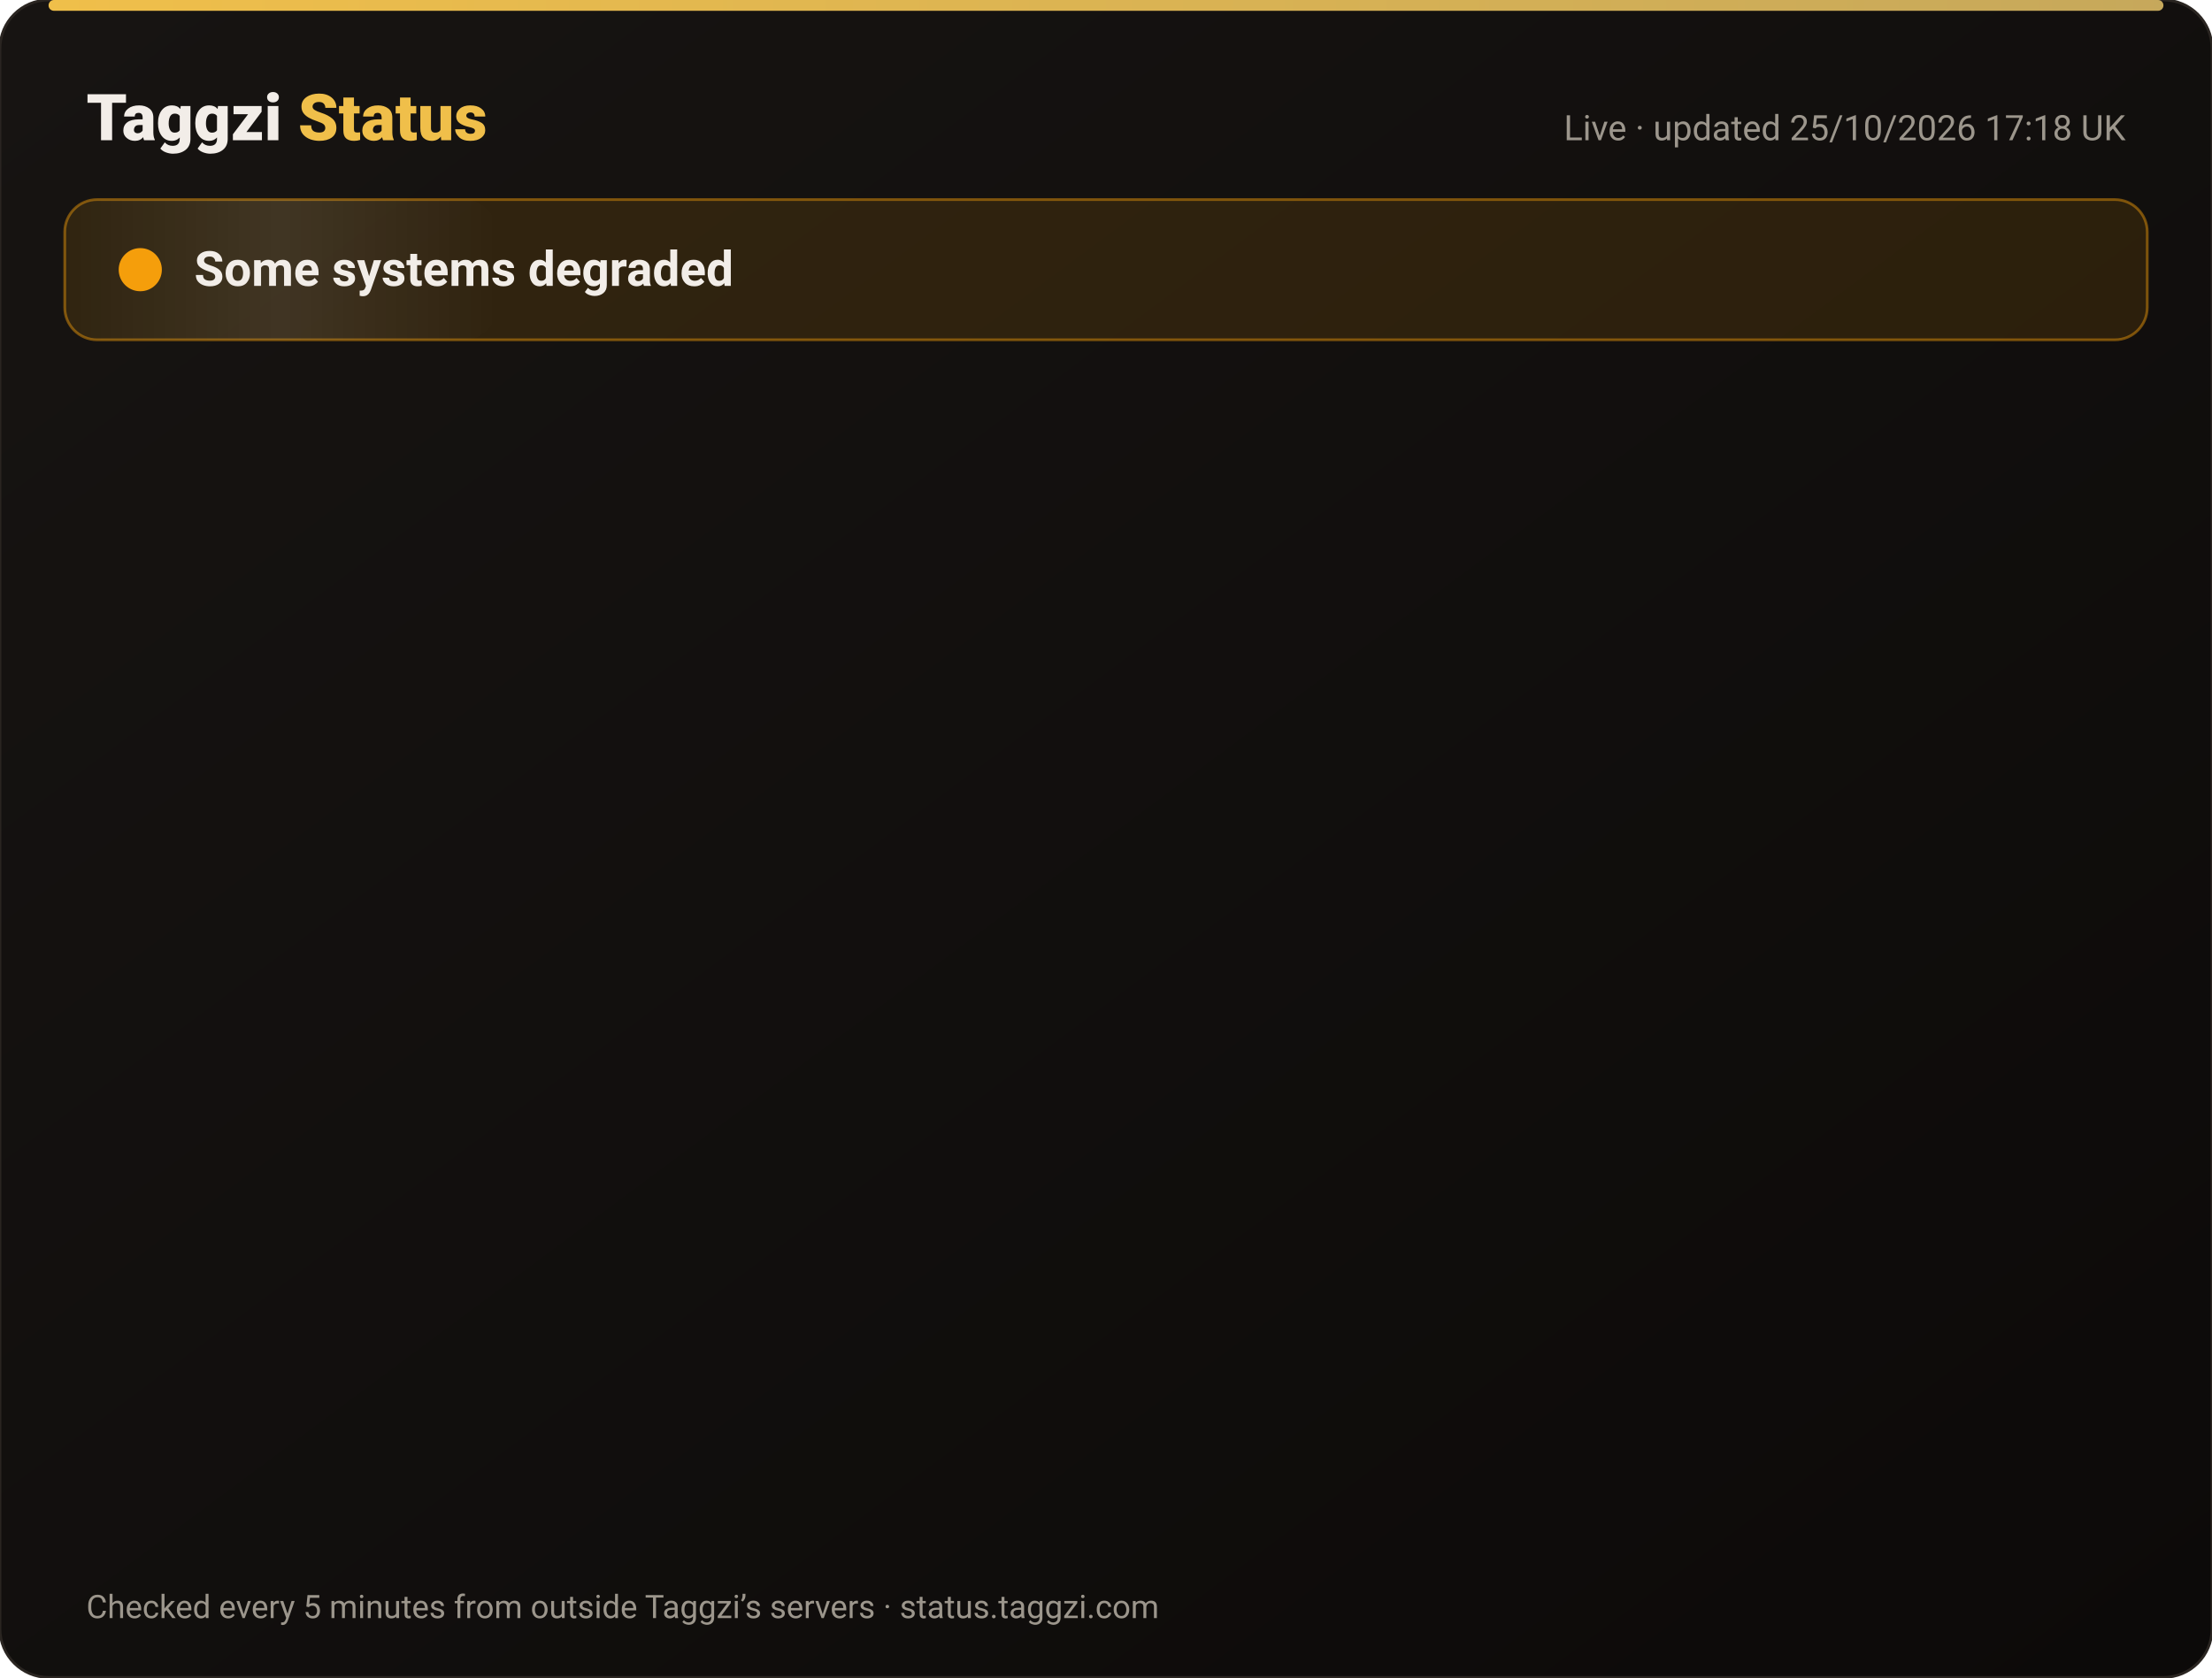
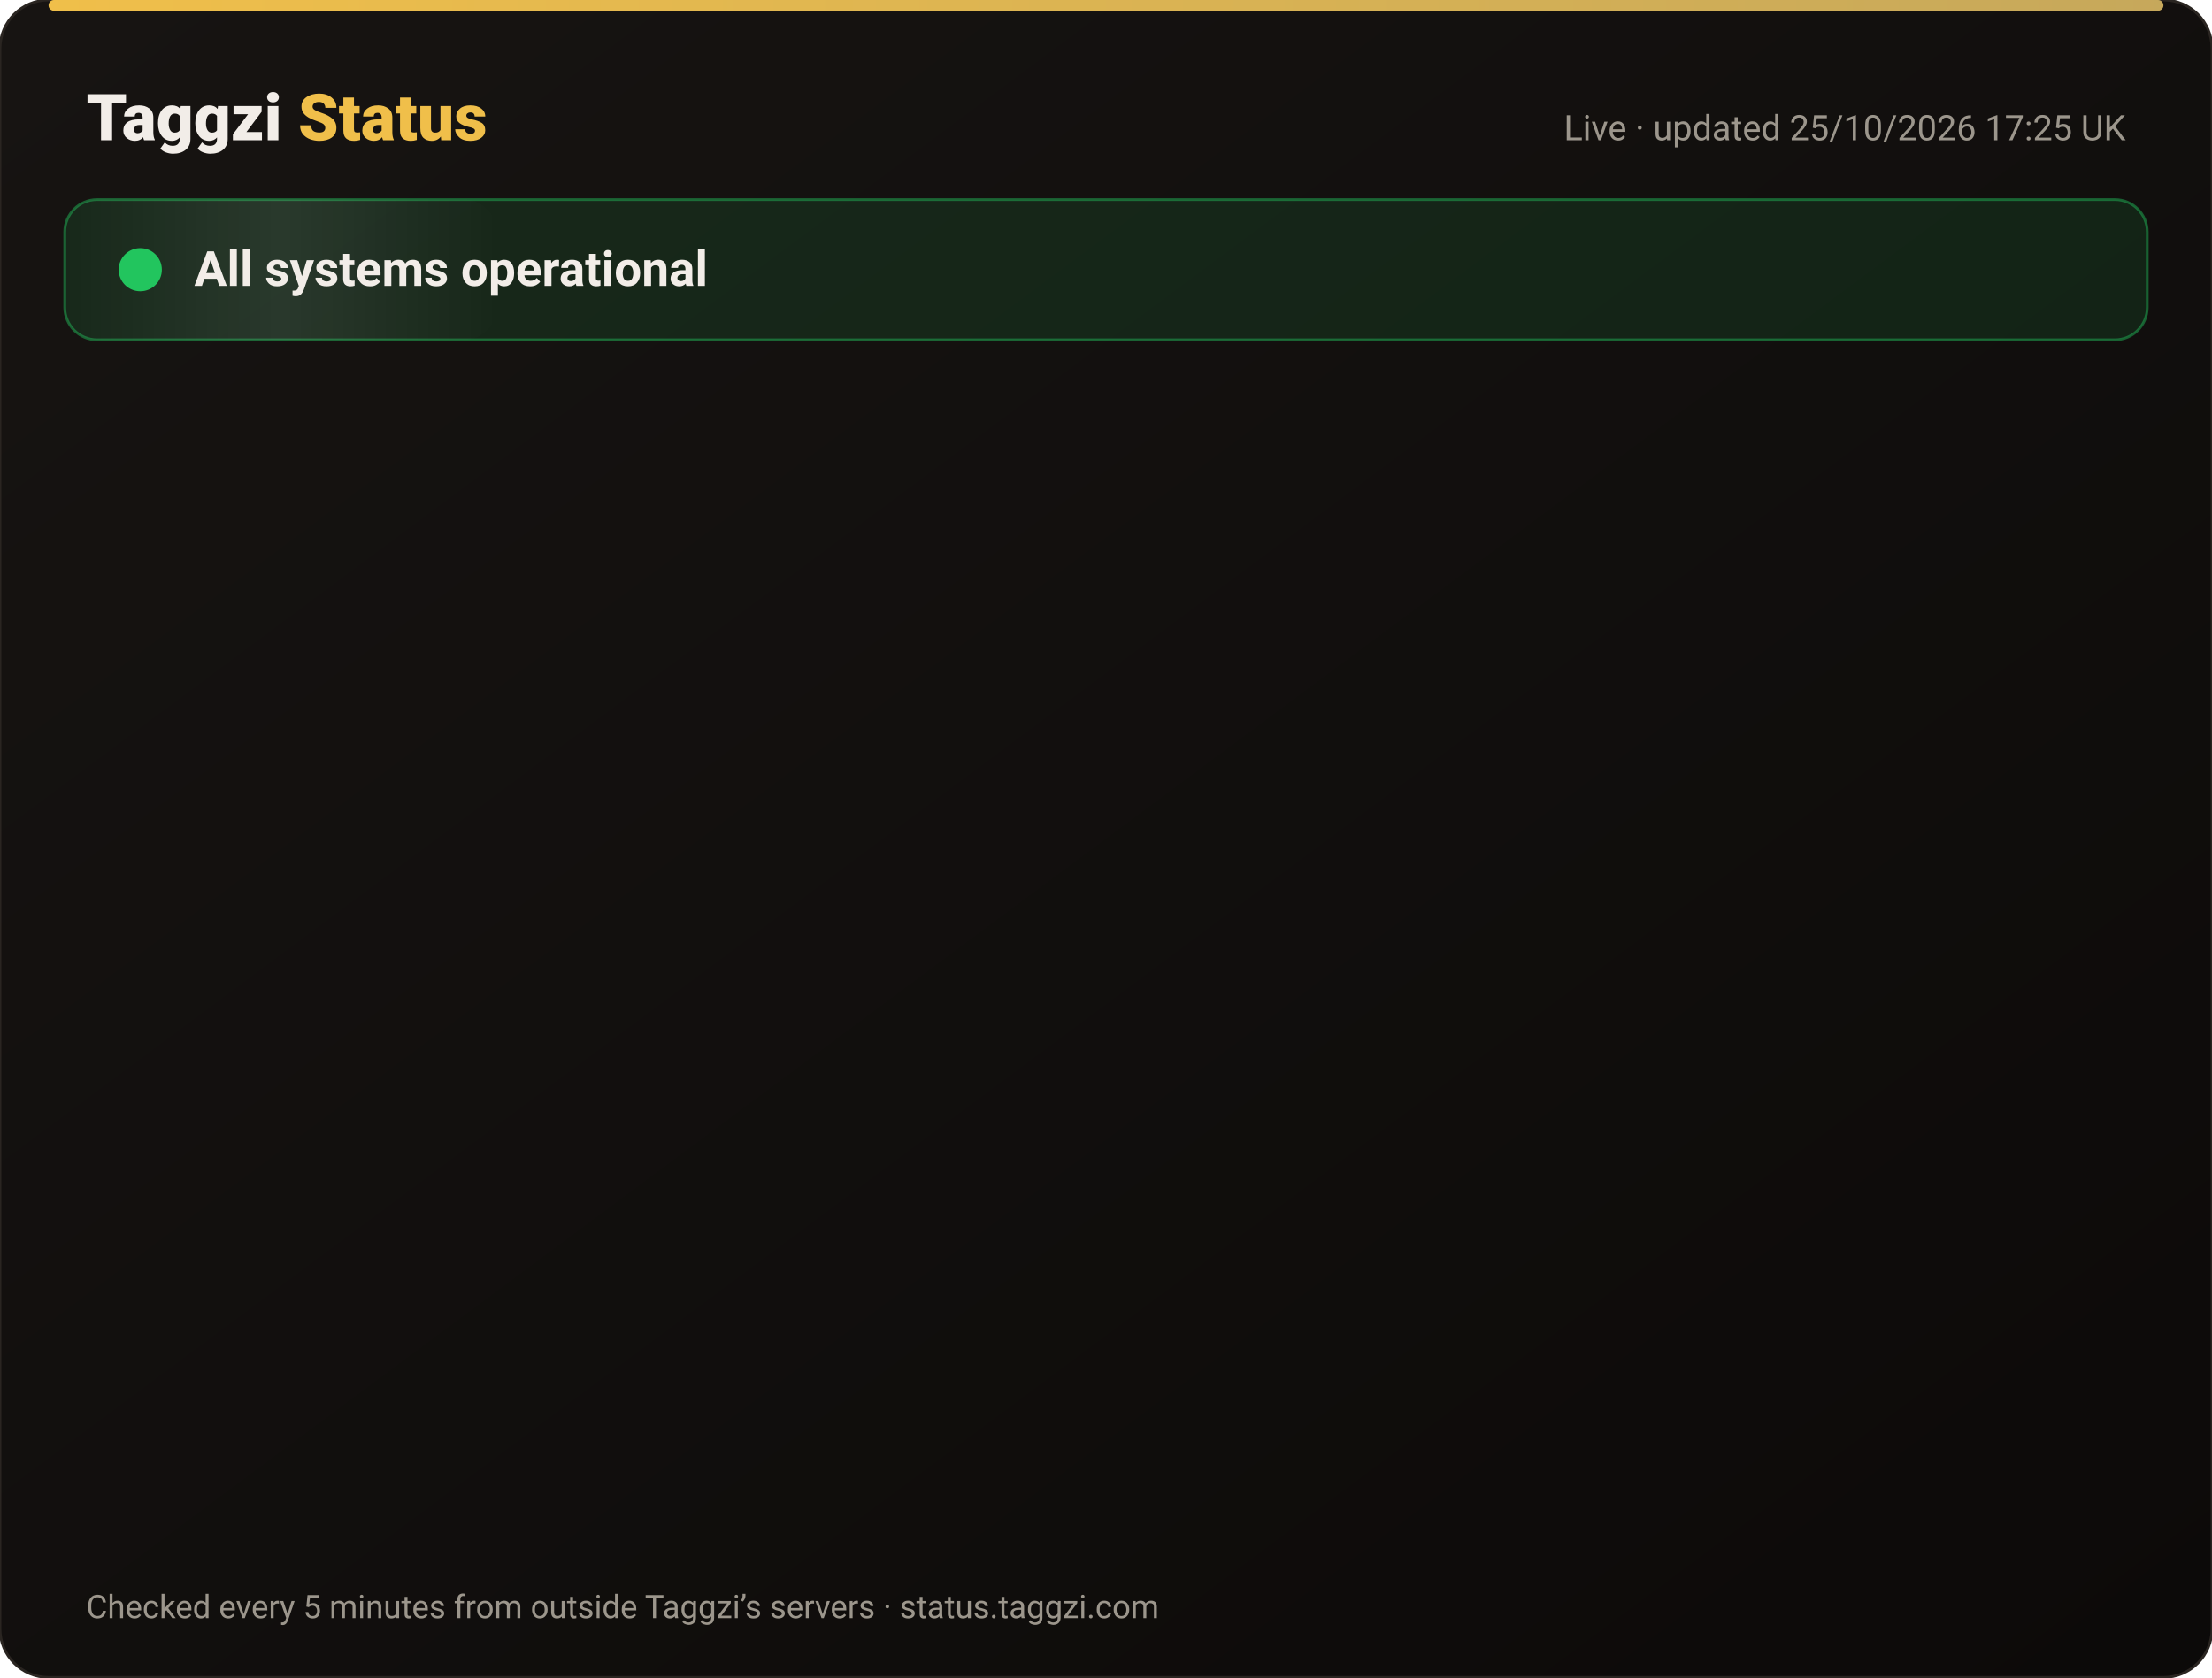
<svg xmlns="http://www.w3.org/2000/svg" width="820" height="622" viewBox="0 0 820 622" font-family="-apple-system,Segoe UI,Roboto,Helvetica,Arial,sans-serif">
  <defs>
    <linearGradient id="bg" x1="0" y1="0" x2="1" y2="1">
      <stop offset="0" stop-color="#171412" />
      <stop offset="1" stop-color="#0C0A09" />
    </linearGradient>
    <linearGradient id="gold" x1="0" x2="1">
      <stop offset="0" stop-color="#F0BF4A" />
      <stop offset="1" stop-color="#c6a85b" />
    </linearGradient>
    <linearGradient id="shine" x1="0" x2="1">
      <stop offset="0" stop-color="#fff" stop-opacity="0" />
      <stop offset=".5" stop-color="#fff" stop-opacity=".08" />
      <stop offset="1" stop-color="#fff" stop-opacity="0" />
    </linearGradient>
  </defs>
  <rect width="820" height="622" rx="18" fill="url(#bg)" stroke="#2a2521" />
  <rect x="18" y="0" width="784" height="4" rx="2" fill="url(#gold)" />
  <text x="32" y="52" font-size="24" font-weight="800" fill="#F2EDE8">Taggzi <tspan fill="#F0BF4A">Status</tspan>
  </text>
-   <text x="788" y="52" font-size="13" fill="#9C968C" text-anchor="end">Live · updated 25/10/2026 17:18 UK</text>
-   <rect x="24" y="74" width="772" height="52" rx="12" fill="#f59e0b" fill-opacity=".12" stroke="#f59e0b" stroke-opacity=".45" />
+   <text x="788" y="52" font-size="13" fill="#9C968C" text-anchor="end">Live · updated 25/10/2026 17:25 UK</text>
+   <rect x="24" y="74" width="772" height="52" rx="12" fill="#22c55e" fill-opacity=".12" stroke="#22c55e" stroke-opacity=".45" />
  <rect x="24" y="74" width="160" height="52" rx="12" fill="url(#shine)">
    <animate attributeName="x" from="-160" to="820" dur="4s" repeatCount="indefinite" />
  </rect>
-   <circle cx="52" cy="100" r="7" fill="#f59e0b" />
-   <circle cx="52" cy="100" r="7" fill="none" stroke="#f59e0b" stroke-width="2">
+   <circle cx="52" cy="100" r="7" fill="#22c55e" />
+   <circle cx="52" cy="100" r="7" fill="none" stroke="#22c55e" stroke-width="2">
    <animate attributeName="r" values="7;15;7" dur="2s" repeatCount="indefinite" />
    <animate attributeName="opacity" values=".9;0;.9" dur="2s" repeatCount="indefinite" />
  </circle>
-   <text x="72" y="106" font-size="18" font-weight="700" fill="#F2EDE8">Some systems degraded</text>
+   <text x="72" y="106" font-size="18" font-weight="700" fill="#F2EDE8">All systems operational</text>
  <g opacity="0">
    <animate attributeName="opacity" from="0" to="1" begin="0.00s" dur=".6s" fill="freeze" />
    <line x1="32" y1="188" x2="788" y2="188" stroke="#2a2521" />
    <circle cx="44" cy="166" r="6" fill="#22c55e">
      <animate attributeName="opacity" values="1;.45;1" dur="2.4s" begin="0.00s" repeatCount="indefinite" />
    </circle>
    <text x="62" y="171" font-size="15" font-weight="650" fill="#F2EDE8">Website</text>
    <text x="630" y="171" font-size="13" fill="#9C968C" text-anchor="end">99.97% uptime</text>
    <rect x="648" y="154" width="140" height="24" rx="12" fill="#22c55e" fill-opacity=".14" stroke="#22c55e" stroke-opacity=".5" />
    <text x="718" y="171" font-size="12" font-weight="700" fill="#22c55e" text-anchor="middle">Operational</text>
  </g>
  <g opacity="0">
    <animate attributeName="opacity" from="0" to="1" begin="0.15s" dur=".6s" fill="freeze" />
    <line x1="32" y1="234" x2="788" y2="234" stroke="#2a2521" />
-     <circle cx="44" cy="212" r="6" fill="#f59e0b">
+     <circle cx="44" cy="212" r="6" fill="#22c55e">
      <animate attributeName="opacity" values="1;.45;1" dur="2.4s" begin="0.15s" repeatCount="indefinite" />
    </circle>
    <text x="62" y="217" font-size="15" font-weight="650" fill="#F2EDE8">Tag scans</text>
    <text x="630" y="217" font-size="13" fill="#9C968C" text-anchor="end">99.97% uptime</text>
-     <rect x="648" y="200" width="140" height="24" rx="12" fill="#f59e0b" fill-opacity=".14" stroke="#f59e0b" stroke-opacity=".5" />
-     <text x="718" y="217" font-size="12" font-weight="700" fill="#f59e0b" text-anchor="middle">Degraded</text>
+     <rect x="648" y="200" width="140" height="24" rx="12" fill="#22c55e" fill-opacity=".14" stroke="#22c55e" stroke-opacity=".5" />
+     <text x="718" y="217" font-size="12" font-weight="700" fill="#22c55e" text-anchor="middle">Operational</text>
  </g>
  <g opacity="0">
    <animate attributeName="opacity" from="0" to="1" begin="0.30s" dur=".6s" fill="freeze" />
    <line x1="32" y1="280" x2="788" y2="280" stroke="#2a2521" />
    <circle cx="44" cy="258" r="6" fill="#22c55e">
      <animate attributeName="opacity" values="1;.45;1" dur="2.4s" begin="0.30s" repeatCount="indefinite" />
    </circle>
    <text x="62" y="263" font-size="15" font-weight="650" fill="#F2EDE8">Manual tag lookup</text>
    <text x="630" y="263" font-size="13" fill="#9C968C" text-anchor="end">99.97% uptime</text>
    <rect x="648" y="246" width="140" height="24" rx="12" fill="#22c55e" fill-opacity=".14" stroke="#22c55e" stroke-opacity=".5" />
    <text x="718" y="263" font-size="12" font-weight="700" fill="#22c55e" text-anchor="middle">Operational</text>
  </g>
  <g opacity="0">
    <animate attributeName="opacity" from="0" to="1" begin="0.45s" dur=".6s" fill="freeze" />
    <line x1="32" y1="326" x2="788" y2="326" stroke="#2a2521" />
    <circle cx="44" cy="304" r="6" fill="#22c55e">
      <animate attributeName="opacity" values="1;.45;1" dur="2.4s" begin="0.45s" repeatCount="indefinite" />
    </circle>
    <text x="62" y="309" font-size="15" font-weight="650" fill="#F2EDE8">App &amp; login</text>
    <text x="630" y="309" font-size="13" fill="#9C968C" text-anchor="end">99.97% uptime</text>
    <rect x="648" y="292" width="140" height="24" rx="12" fill="#22c55e" fill-opacity=".14" stroke="#22c55e" stroke-opacity=".5" />
    <text x="718" y="309" font-size="12" font-weight="700" fill="#22c55e" text-anchor="middle">Operational</text>
  </g>
  <g opacity="0">
    <animate attributeName="opacity" from="0" to="1" begin="0.60s" dur=".6s" fill="freeze" />
    <line x1="32" y1="372" x2="788" y2="372" stroke="#2a2521" />
    <circle cx="44" cy="350" r="6" fill="#22c55e">
      <animate attributeName="opacity" values="1;.45;1" dur="2.4s" begin="0.60s" repeatCount="indefinite" />
    </circle>
    <text x="62" y="355" font-size="15" font-weight="650" fill="#F2EDE8">Community alerts</text>
    <text x="630" y="355" font-size="13" fill="#9C968C" text-anchor="end">99.97% uptime</text>
    <rect x="648" y="338" width="140" height="24" rx="12" fill="#22c55e" fill-opacity=".14" stroke="#22c55e" stroke-opacity=".5" />
    <text x="718" y="355" font-size="12" font-weight="700" fill="#22c55e" text-anchor="middle">Operational</text>
  </g>
  <g opacity="0">
    <animate attributeName="opacity" from="0" to="1" begin="0.75s" dur=".6s" fill="freeze" />
    <line x1="32" y1="418" x2="788" y2="418" stroke="#2a2521" />
    <circle cx="44" cy="396" r="6" fill="#22c55e">
      <animate attributeName="opacity" values="1;.45;1" dur="2.4s" begin="0.75s" repeatCount="indefinite" />
    </circle>
    <text x="62" y="401" font-size="15" font-weight="650" fill="#F2EDE8">Private calling</text>
    <text x="630" y="401" font-size="13" fill="#9C968C" text-anchor="end">99.97% uptime</text>
    <rect x="648" y="384" width="140" height="24" rx="12" fill="#22c55e" fill-opacity=".14" stroke="#22c55e" stroke-opacity=".5" />
    <text x="718" y="401" font-size="12" font-weight="700" fill="#22c55e" text-anchor="middle">Operational</text>
  </g>
  <g opacity="0">
    <animate attributeName="opacity" from="0" to="1" begin="0.90s" dur=".6s" fill="freeze" />
    <line x1="32" y1="464" x2="788" y2="464" stroke="#2a2521" />
    <circle cx="44" cy="442" r="6" fill="#22c55e">
      <animate attributeName="opacity" values="1;.45;1" dur="2.4s" begin="0.90s" repeatCount="indefinite" />
    </circle>
    <text x="62" y="447" font-size="15" font-weight="650" fill="#F2EDE8">Payments</text>
    <text x="630" y="447" font-size="13" fill="#9C968C" text-anchor="end">99.96% uptime</text>
    <rect x="648" y="430" width="140" height="24" rx="12" fill="#22c55e" fill-opacity=".14" stroke="#22c55e" stroke-opacity=".5" />
    <text x="718" y="447" font-size="12" font-weight="700" fill="#22c55e" text-anchor="middle">Operational</text>
  </g>
  <g opacity="0">
    <animate attributeName="opacity" from="0" to="1" begin="1.05s" dur=".6s" fill="freeze" />
    <line x1="32" y1="510" x2="788" y2="510" stroke="#2a2521" />
    <circle cx="44" cy="488" r="6" fill="#22c55e">
      <animate attributeName="opacity" values="1;.45;1" dur="2.4s" begin="1.05s" repeatCount="indefinite" />
    </circle>
    <text x="62" y="493" font-size="15" font-weight="650" fill="#F2EDE8">Email &amp; support</text>
    <text x="630" y="493" font-size="13" fill="#9C968C" text-anchor="end">99.97% uptime</text>
    <rect x="648" y="476" width="140" height="24" rx="12" fill="#22c55e" fill-opacity=".14" stroke="#22c55e" stroke-opacity=".5" />
    <text x="718" y="493" font-size="12" font-weight="700" fill="#22c55e" text-anchor="middle">Operational</text>
  </g>
  <g opacity="0">
    <animate attributeName="opacity" from="0" to="1" begin="1.20s" dur=".6s" fill="freeze" />
    <line x1="32" y1="556" x2="788" y2="556" stroke="#2a2521" />
    <circle cx="44" cy="534" r="6" fill="#22c55e">
      <animate attributeName="opacity" values="1;.45;1" dur="2.4s" begin="1.20s" repeatCount="indefinite" />
    </circle>
    <text x="62" y="539" font-size="15" font-weight="650" fill="#F2EDE8">Secure connection (SSL)</text>
    <text x="630" y="539" font-size="13" fill="#9C968C" text-anchor="end">100.00% uptime</text>
    <rect x="648" y="522" width="140" height="24" rx="12" fill="#22c55e" fill-opacity=".14" stroke="#22c55e" stroke-opacity=".5" />
    <text x="718" y="539" font-size="12" font-weight="700" fill="#22c55e" text-anchor="middle">Operational</text>
  </g>
  <text x="32" y="600" font-size="12" fill="#9C968C">Checked every 5 minutes from outside Taggzi’s servers · status.taggzi.com</text>
</svg>
